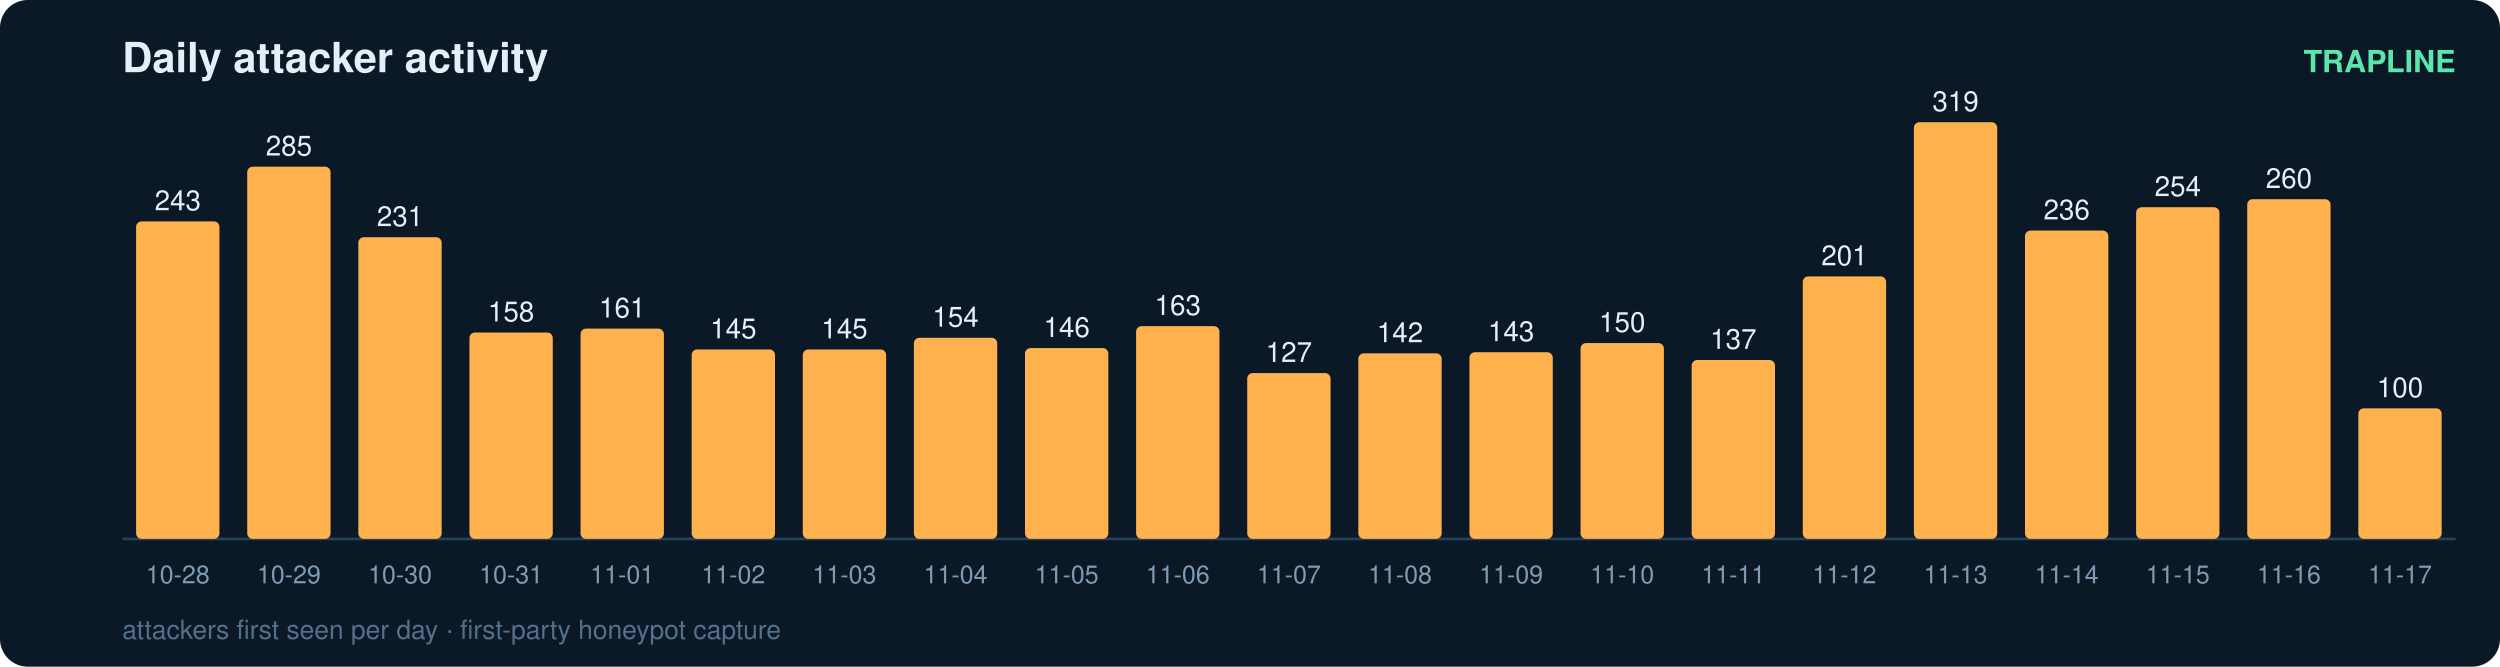
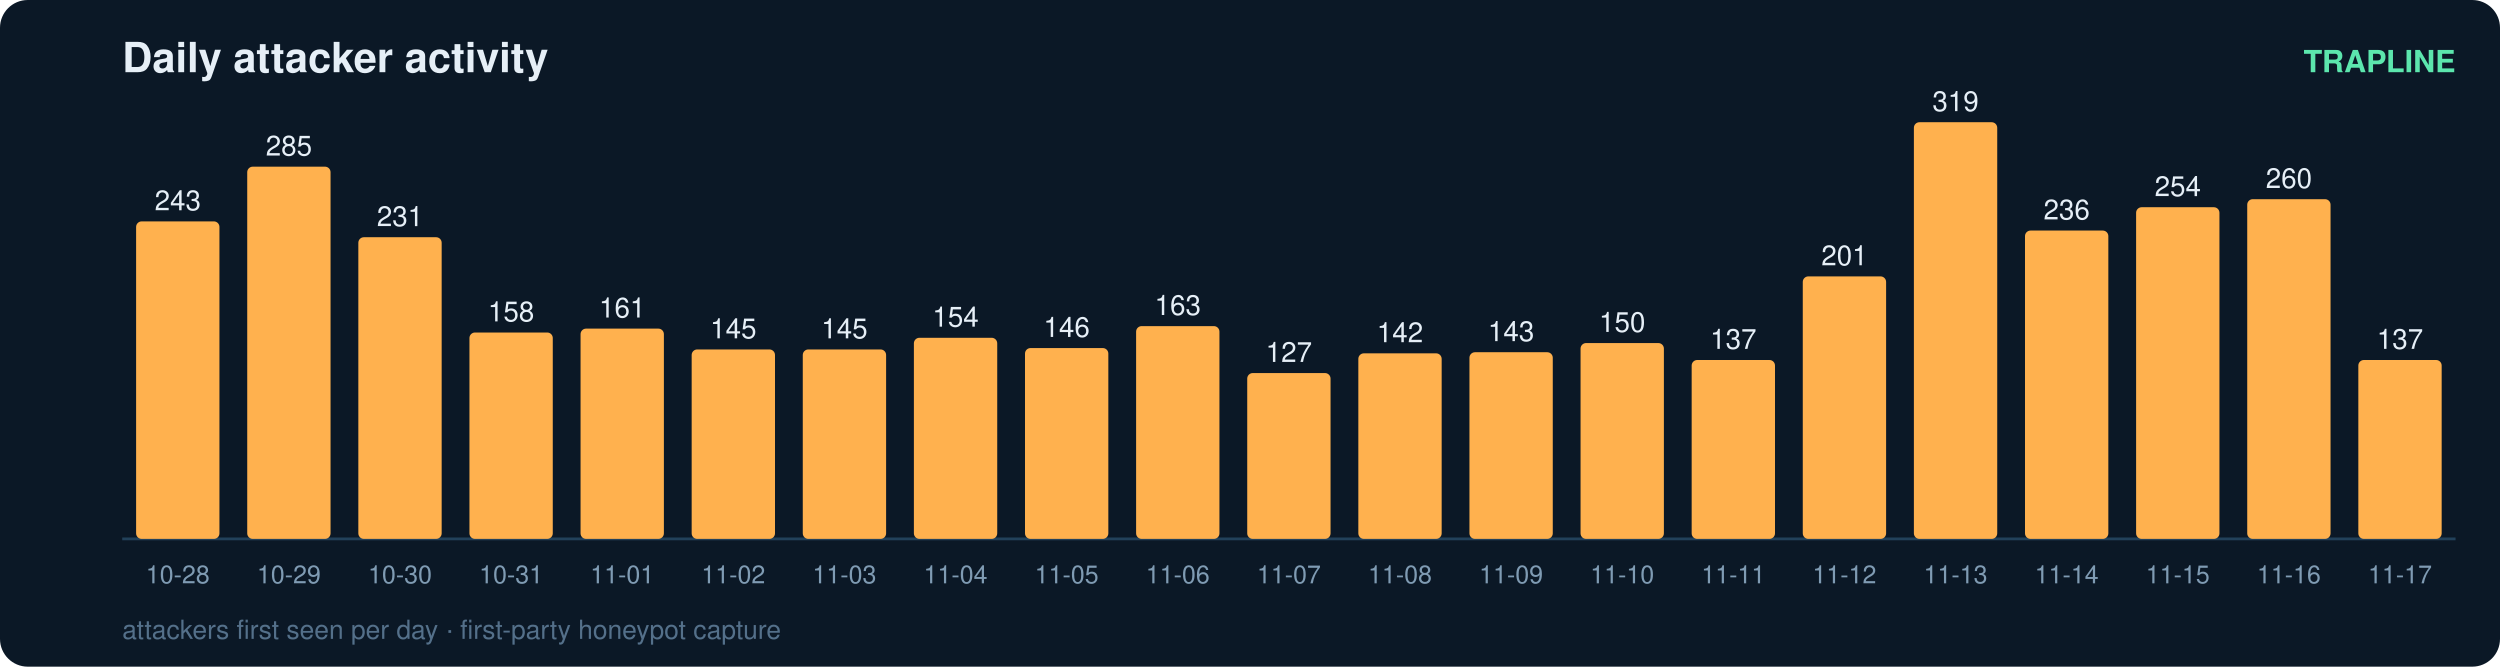
<svg xmlns="http://www.w3.org/2000/svg" width="900" height="240" viewBox="0 0 900 240" font-family="ui-sans-serif,Segoe UI,Helvetica,Arial">
  <rect width="900" height="240" rx="10" fill="#0b1826" />
  <text x="44" y="26" fill="#e6eff7" font-size="15" font-weight="700">Daily attacker activity</text>
  <text x="884" y="26" fill="#5ce6ad" font-size="11" text-anchor="end" font-weight="600">TRAPLINE</text>
  <line x1="44" y1="194" x2="884" y2="194" stroke="#22415a" stroke-width="1" />
  <rect x="49" y="79.7" width="30" height="114.3" rx="2" fill="#ffb14e" />
  <text x="64.0" y="75.7" fill="#e6eff7" font-size="10" text-anchor="middle" font-variant-numeric="tabular-nums">243</text>
  <text x="64.0" y="210.0" fill="#7f9bb3" font-size="9" text-anchor="middle">10-28</text>
  <rect x="89" y="60.0" width="30" height="134.0" rx="2" fill="#ffb14e" />
  <text x="104.0" y="56.0" fill="#e6eff7" font-size="10" text-anchor="middle" font-variant-numeric="tabular-nums">285</text>
  <text x="104.0" y="210.0" fill="#7f9bb3" font-size="9" text-anchor="middle">10-29</text>
  <rect x="129" y="85.4" width="30" height="108.6" rx="2" fill="#ffb14e" />
  <text x="144.0" y="81.4" fill="#e6eff7" font-size="10" text-anchor="middle" font-variant-numeric="tabular-nums">231</text>
  <text x="144.0" y="210.0" fill="#7f9bb3" font-size="9" text-anchor="middle">10-30</text>
  <rect x="169" y="119.7" width="30" height="74.3" rx="2" fill="#ffb14e" />
  <text x="184.0" y="115.7" fill="#e6eff7" font-size="10" text-anchor="middle" font-variant-numeric="tabular-nums">158</text>
  <text x="184.0" y="210.0" fill="#7f9bb3" font-size="9" text-anchor="middle">10-31</text>
  <rect x="209" y="118.3" width="30" height="75.7" rx="2" fill="#ffb14e" />
  <text x="224.0" y="114.3" fill="#e6eff7" font-size="10" text-anchor="middle" font-variant-numeric="tabular-nums">161</text>
  <text x="224.0" y="210.0" fill="#7f9bb3" font-size="9" text-anchor="middle">11-01</text>
  <rect x="249" y="125.8" width="30" height="68.2" rx="2" fill="#ffb14e" />
  <text x="264.0" y="121.8" fill="#e6eff7" font-size="10" text-anchor="middle" font-variant-numeric="tabular-nums">145</text>
  <text x="264.0" y="210.0" fill="#7f9bb3" font-size="9" text-anchor="middle">11-02</text>
  <rect x="289" y="125.8" width="30" height="68.2" rx="2" fill="#ffb14e" />
  <text x="304.0" y="121.8" fill="#e6eff7" font-size="10" text-anchor="middle" font-variant-numeric="tabular-nums">145</text>
  <text x="304.0" y="210.0" fill="#7f9bb3" font-size="9" text-anchor="middle">11-03</text>
  <rect x="329" y="121.6" width="30" height="72.4" rx="2" fill="#ffb14e" />
  <text x="344.0" y="117.6" fill="#e6eff7" font-size="10" text-anchor="middle" font-variant-numeric="tabular-nums">154</text>
  <text x="344.0" y="210.0" fill="#7f9bb3" font-size="9" text-anchor="middle">11-04</text>
  <rect x="369" y="125.3" width="30" height="68.7" rx="2" fill="#ffb14e" />
  <text x="384.0" y="121.3" fill="#e6eff7" font-size="10" text-anchor="middle" font-variant-numeric="tabular-nums">146</text>
  <text x="384.0" y="210.0" fill="#7f9bb3" font-size="9" text-anchor="middle">11-05</text>
  <rect x="409" y="117.4" width="30" height="76.6" rx="2" fill="#ffb14e" />
  <text x="424.0" y="113.4" fill="#e6eff7" font-size="10" text-anchor="middle" font-variant-numeric="tabular-nums">163</text>
  <text x="424.0" y="210.0" fill="#7f9bb3" font-size="9" text-anchor="middle">11-06</text>
  <rect x="449" y="134.3" width="30" height="59.7" rx="2" fill="#ffb14e" />
  <text x="464.0" y="130.3" fill="#e6eff7" font-size="10" text-anchor="middle" font-variant-numeric="tabular-nums">127</text>
  <text x="464.0" y="210.0" fill="#7f9bb3" font-size="9" text-anchor="middle">11-07</text>
  <rect x="489" y="127.2" width="30" height="66.8" rx="2" fill="#ffb14e" />
  <text x="504.0" y="123.2" fill="#e6eff7" font-size="10" text-anchor="middle" font-variant-numeric="tabular-nums">142</text>
  <text x="504.0" y="210.0" fill="#7f9bb3" font-size="9" text-anchor="middle">11-08</text>
  <rect x="529" y="126.8" width="30" height="67.2" rx="2" fill="#ffb14e" />
  <text x="544.0" y="122.8" fill="#e6eff7" font-size="10" text-anchor="middle" font-variant-numeric="tabular-nums">143</text>
  <text x="544.0" y="210.0" fill="#7f9bb3" font-size="9" text-anchor="middle">11-09</text>
  <rect x="569" y="123.5" width="30" height="70.5" rx="2" fill="#ffb14e" />
  <text x="584.0" y="119.5" fill="#e6eff7" font-size="10" text-anchor="middle" font-variant-numeric="tabular-nums">150</text>
  <text x="584.0" y="210.0" fill="#7f9bb3" font-size="9" text-anchor="middle">11-10</text>
  <rect x="609" y="129.6" width="30" height="64.4" rx="2" fill="#ffb14e" />
  <text x="624.0" y="125.6" fill="#e6eff7" font-size="10" text-anchor="middle" font-variant-numeric="tabular-nums">137</text>
  <text x="624.0" y="210.0" fill="#7f9bb3" font-size="9" text-anchor="middle">11-11</text>
  <rect x="649" y="99.5" width="30" height="94.5" rx="2" fill="#ffb14e" />
  <text x="664.0" y="95.5" fill="#e6eff7" font-size="10" text-anchor="middle" font-variant-numeric="tabular-nums">201</text>
  <text x="664.0" y="210.0" fill="#7f9bb3" font-size="9" text-anchor="middle">11-12</text>
  <rect x="689" y="44.0" width="30" height="150.0" rx="2" fill="#ffb14e" />
  <text x="704.0" y="40.0" fill="#e6eff7" font-size="10" text-anchor="middle" font-variant-numeric="tabular-nums">319</text>
  <text x="704.0" y="210.0" fill="#7f9bb3" font-size="9" text-anchor="middle">11-13</text>
  <rect x="729" y="83.0" width="30" height="111.0" rx="2" fill="#ffb14e" />
  <text x="744.0" y="79.0" fill="#e6eff7" font-size="10" text-anchor="middle" font-variant-numeric="tabular-nums">236</text>
  <text x="744.0" y="210.0" fill="#7f9bb3" font-size="9" text-anchor="middle">11-14</text>
  <rect x="769" y="74.6" width="30" height="119.4" rx="2" fill="#ffb14e" />
  <text x="784.0" y="70.6" fill="#e6eff7" font-size="10" text-anchor="middle" font-variant-numeric="tabular-nums">254</text>
  <text x="784.0" y="210.0" fill="#7f9bb3" font-size="9" text-anchor="middle">11-15</text>
  <rect x="809" y="71.7" width="30" height="122.3" rx="2" fill="#ffb14e" />
  <text x="824.0" y="67.7" fill="#e6eff7" font-size="10" text-anchor="middle" font-variant-numeric="tabular-nums">260</text>
  <text x="824.0" y="210.0" fill="#7f9bb3" font-size="9" text-anchor="middle">11-16</text>
-   <rect x="849" y="147.0" width="30" height="47.0" rx="2" fill="#ffb14e" />
-   <text x="864.0" y="143.0" fill="#e6eff7" font-size="10" text-anchor="middle" font-variant-numeric="tabular-nums">100</text>
+   <rect x="849" y="129.6" width="30" height="64.4" rx="2" fill="#ffb14e" />
+   <text x="864.0" y="125.6" fill="#e6eff7" font-size="10" text-anchor="middle" font-variant-numeric="tabular-nums">137</text>
  <text x="864.0" y="210.0" fill="#7f9bb3" font-size="9" text-anchor="middle">11-17</text>
  <text x="44" y="230" fill="#54708a" font-size="9.5">attackers first seen per day · first-party honeypot capture</text>
</svg>
